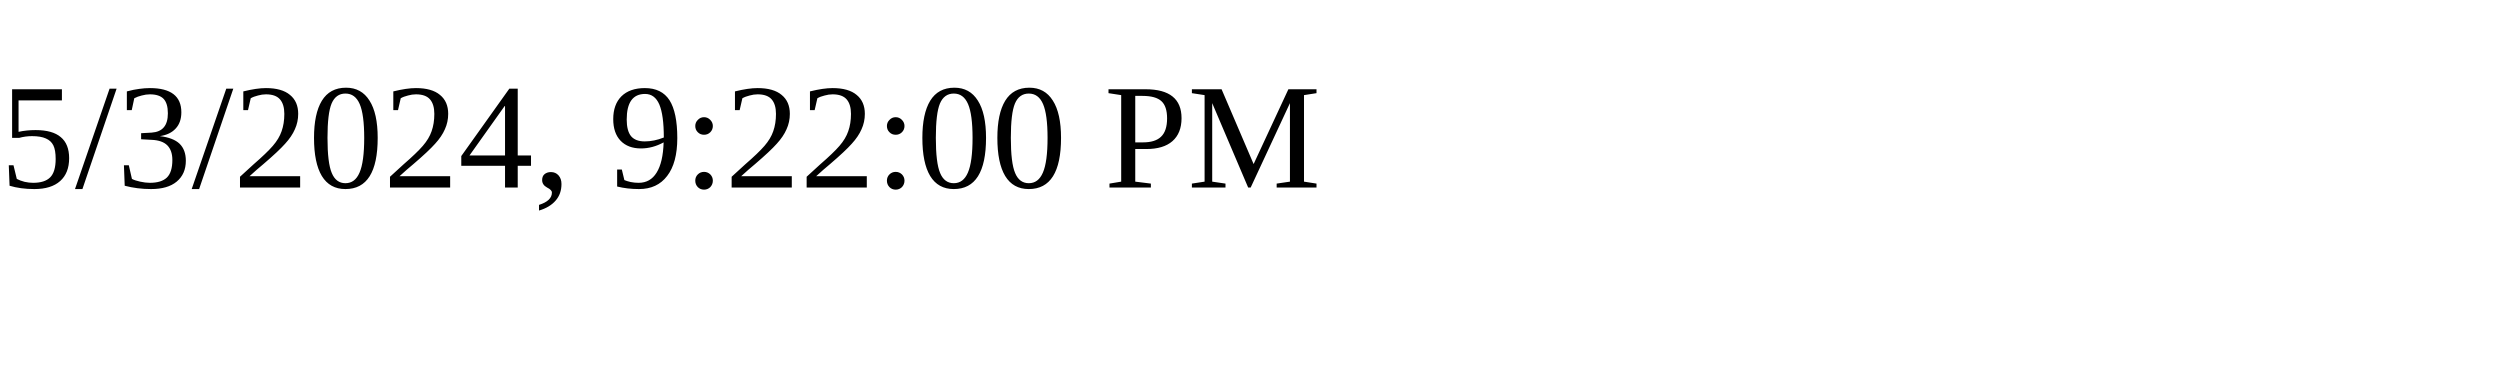
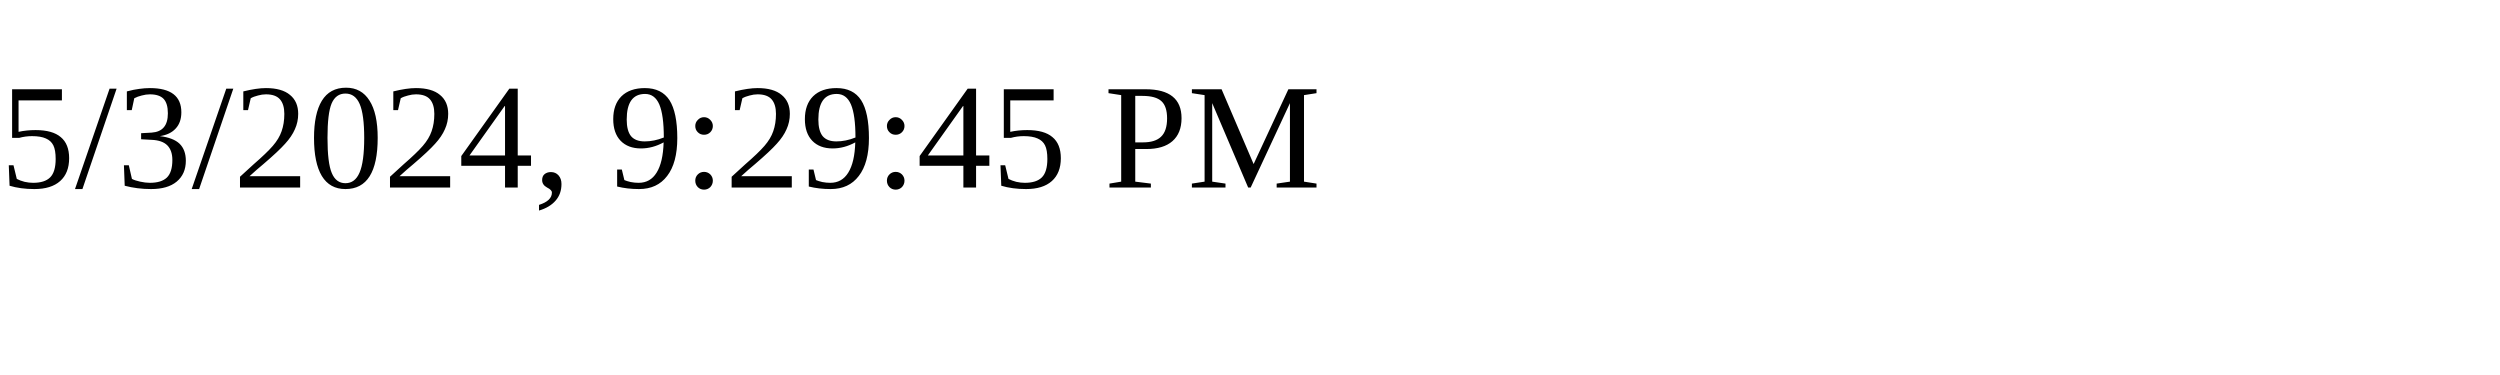
<svg xmlns="http://www.w3.org/2000/svg" height="30" width="200">
-   <text x="0" y="15">5/3/2024, 9:22:00 PM</text>
+   <text x="0" y="15">5/3/2024, 9:29:45 PM</text>
</svg>
